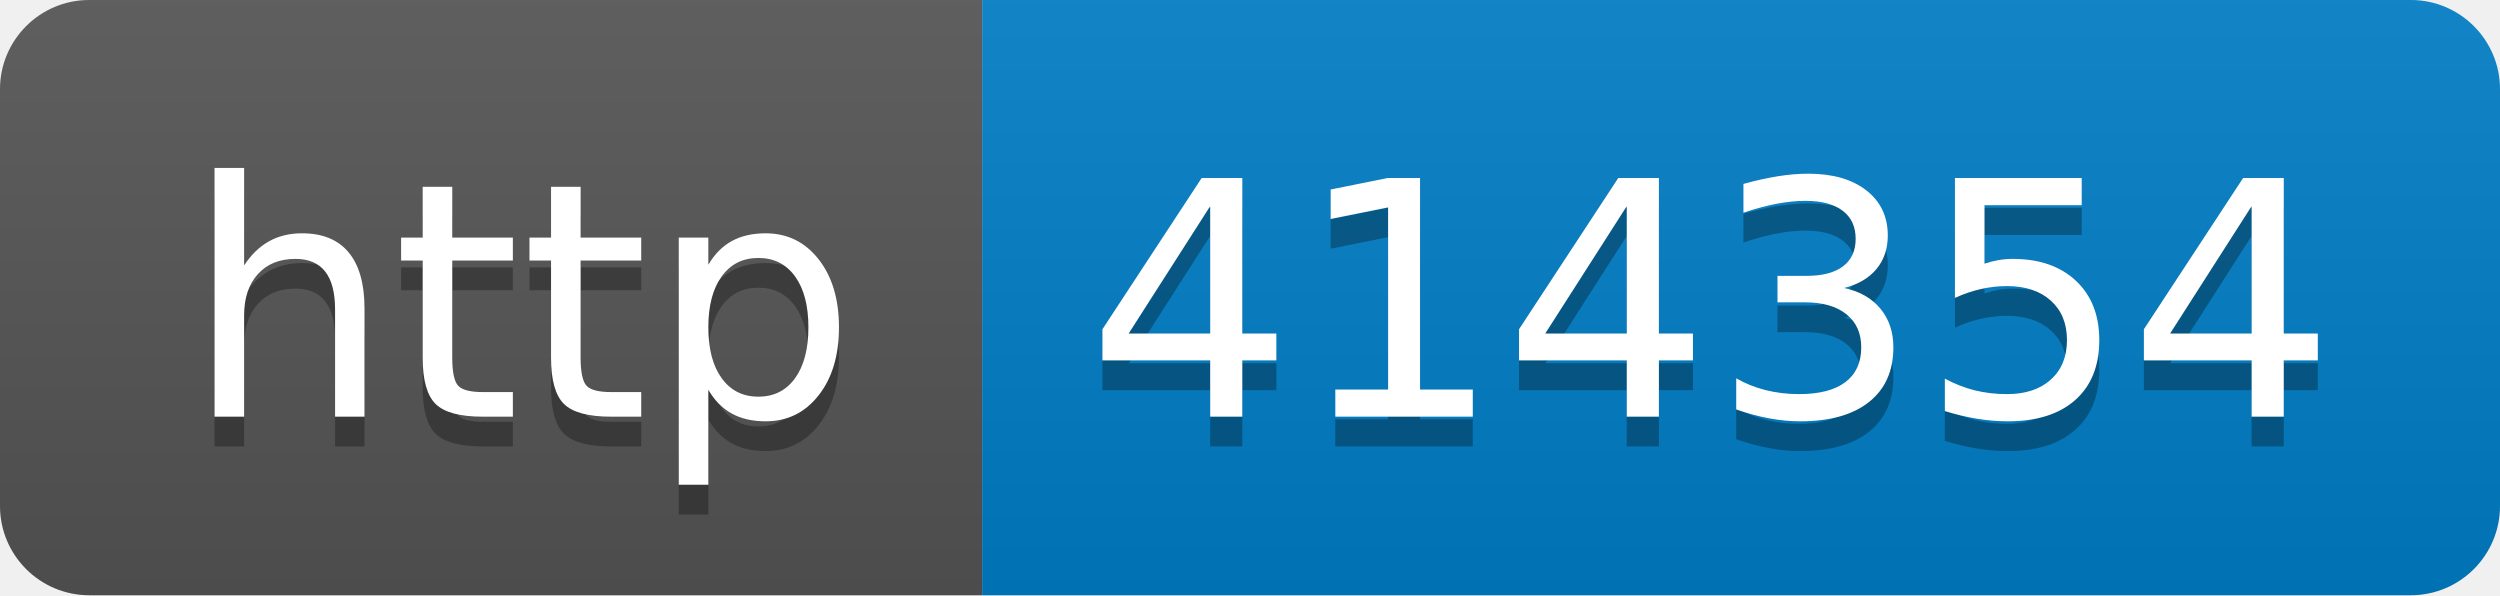
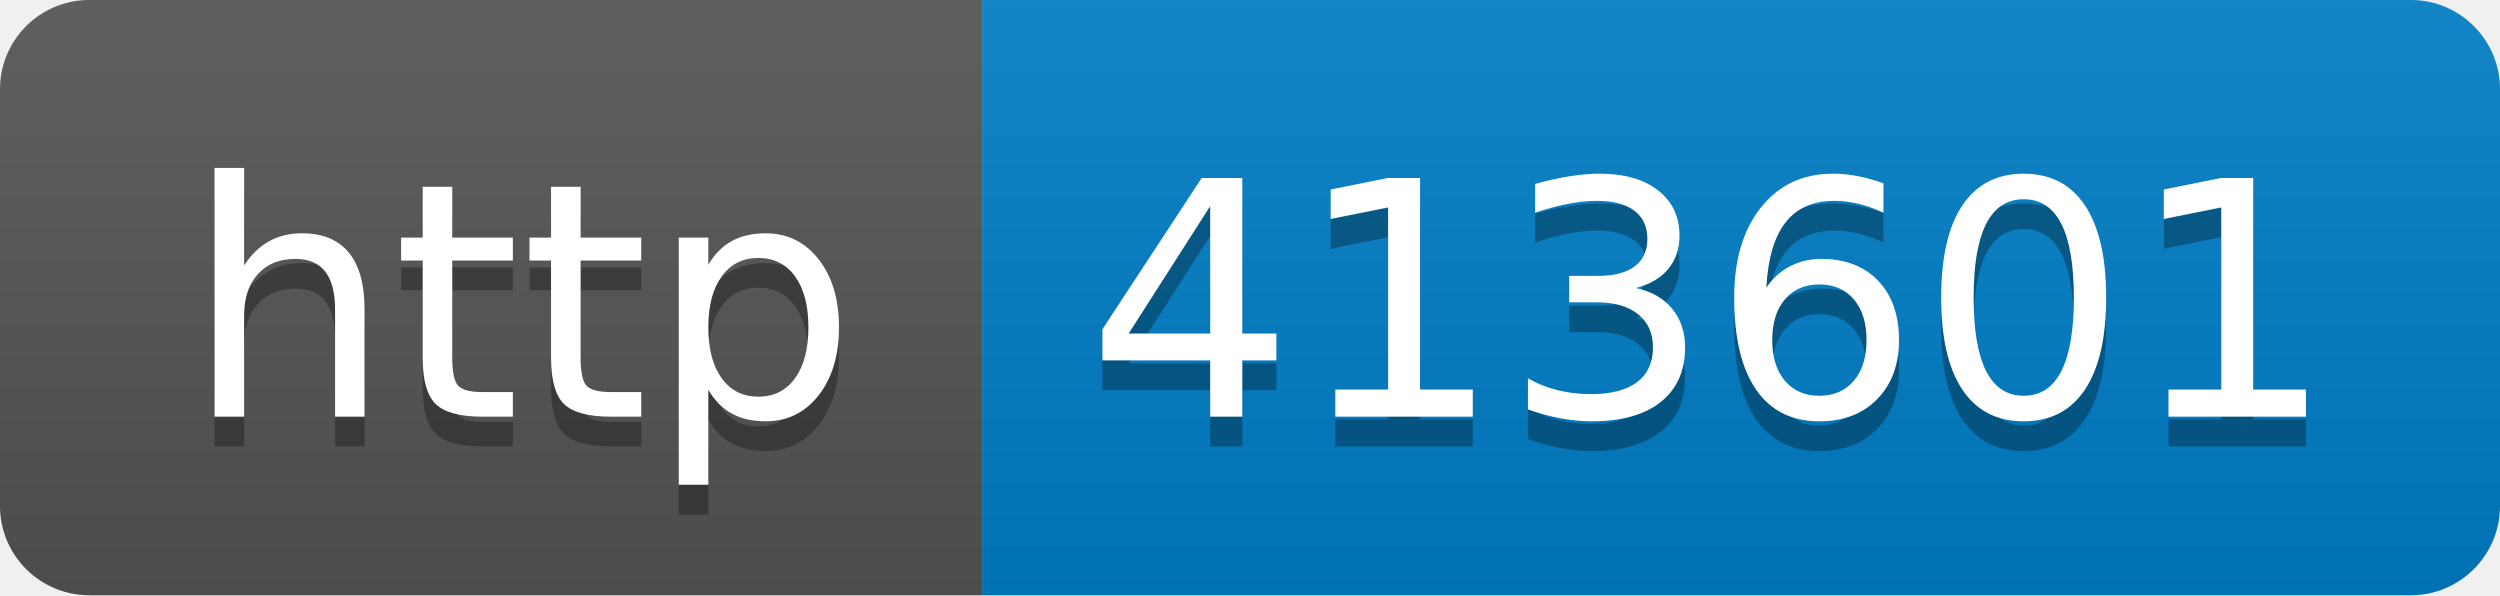
- <svg xmlns="http://www.w3.org/2000/svg" width="84" height="20" role="img" aria-label="http: 414354">
+ <svg xmlns="http://www.w3.org/2000/svg" width="84" height="20" role="img" aria-label="http: 413601">
  <linearGradient id="s" x2="0" y2="100%">
    <stop offset="0" stop-color="#bbb" stop-opacity=".1" />
    <stop offset="1" stop-opacity=".1" />
  </linearGradient>
  <clipPath id="r">
    <rect width="84" height="20" rx="3" fill="#fff" />
  </clipPath>
  <g clip-path="url(#r)">
    <rect width="33" height="20" fill="#555" />
    <rect x="33" width="51" height="20" fill="#007ec6" />
    <rect width="84" height="20" fill="url(#s)" />
  </g>
  <g fill="#fff" text-anchor="middle" font-family="Verdana,Geneva,DejaVu Sans,sans-serif" text-rendering="geometricPrecision" font-size="110">
    <text aria-hidden="true" x="175" y="150" fill="#010101" fill-opacity=".3" transform="scale(.1)" textLength="230">http</text>
    <text x="175" y="140" transform="scale(.1)" fill="#fff" textLength="230">http</text>
-     <text aria-hidden="true" x="575" y="150" fill="#010101" fill-opacity=".3" transform="scale(.1)" textLength="410">414354</text>
-     <text x="575" y="140" transform="scale(.1)" fill="#fff" textLength="410">414354</text>
+     <text aria-hidden="true" x="575" y="150" fill="#010101" fill-opacity=".3" transform="scale(.1)" textLength="410">413601</text>
+     <text x="575" y="140" transform="scale(.1)" fill="#fff" textLength="410">413601</text>
  </g>
</svg>
